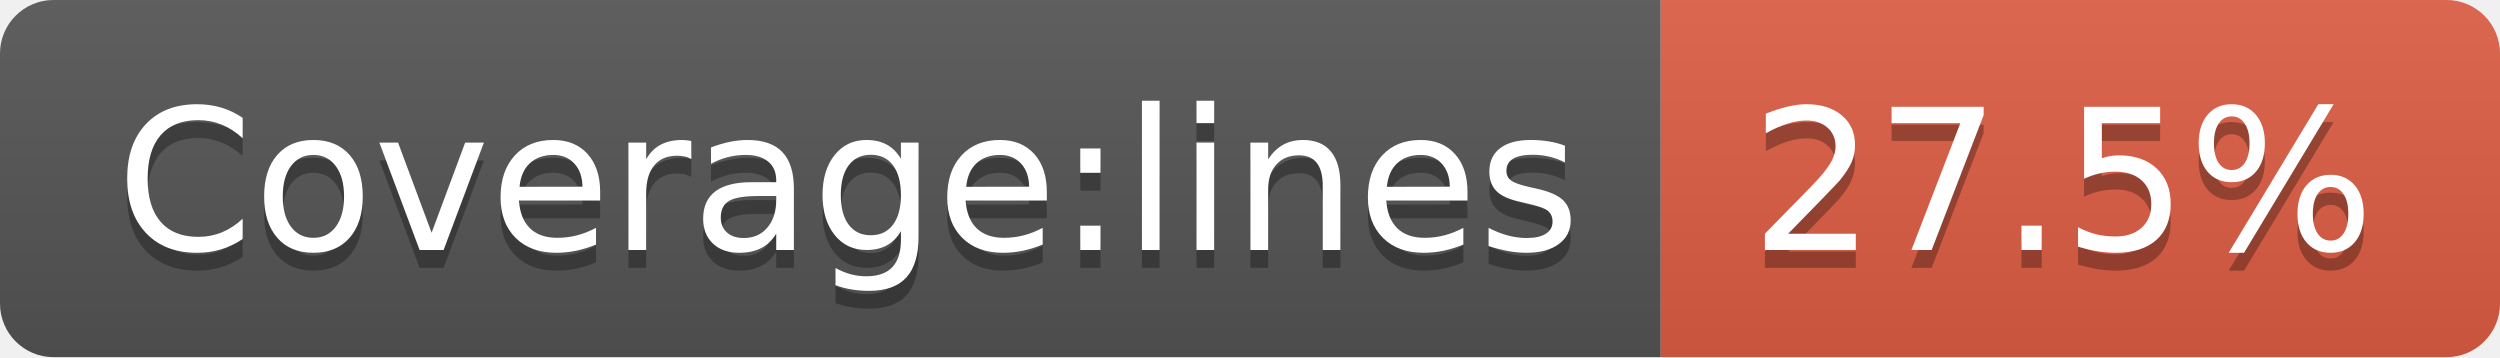
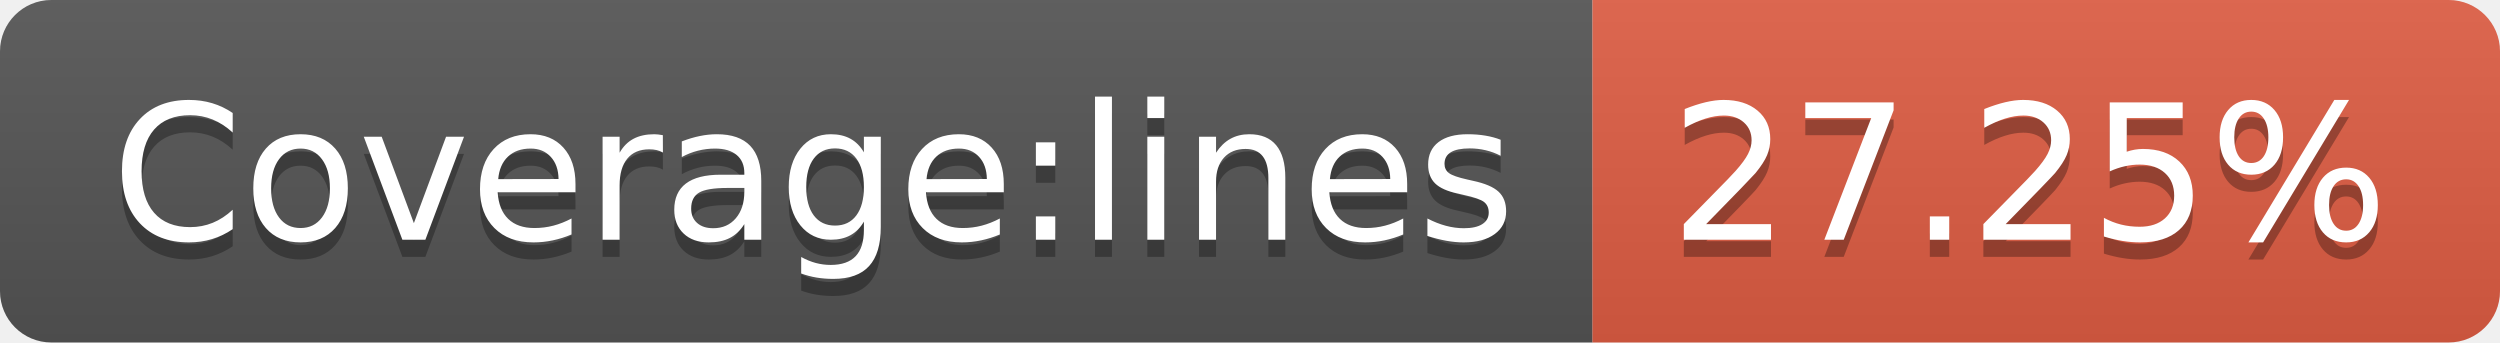
- <svg xmlns="http://www.w3.org/2000/svg" width="140" height="20" role="img" aria-label="Coverage:lines: 27.5%">
+ <svg xmlns="http://www.w3.org/2000/svg" width="146" height="20" role="img" aria-label="Coverage:lines: 27.25%">
  <linearGradient id="s" x2="0" y2="100%">
    <stop offset="0" stop-color="#bbb" stop-opacity=".1" />
    <stop offset="1" stop-opacity=".1" />
  </linearGradient>
  <clipPath id="r">
-     <rect width="140" height="20" rx="3" fill="#fff" />
+     <rect width="146" height="20" rx="3" fill="#fff" />
  </clipPath>
  <g clip-path="url(#r)">
    <rect width="93" height="20" fill="#555" />
-     <rect x="93" width="47" height="20" fill="#e05d44" />
-     <rect width="140" height="20" fill="url(#s)" />
+     <rect x="93" width="53" height="20" fill="#e05d44" />
+     <rect width="146" height="20" fill="url(#s)" />
  </g>
  <g fill="#fff" text-anchor="middle" font-family="Verdana,Geneva,DejaVu Sans,sans-serif" text-rendering="geometricPrecision" font-size="110">
    <text aria-hidden="true" x="475" y="150" fill="#010101" fill-opacity=".3" transform="scale(.1)" textLength="830">Coverage:lines</text>
    <text x="475" y="140" transform="scale(.1)" fill="#fff" textLength="830">Coverage:lines</text>
-     <text aria-hidden="true" x="1155" y="150" fill="#010101" fill-opacity=".3" transform="scale(.1)" textLength="370">27.5%</text>
-     <text x="1155" y="140" transform="scale(.1)" fill="#fff" textLength="370">27.5%</text>
+     <text aria-hidden="true" x="1185" y="150" fill="#010101" fill-opacity=".3" transform="scale(.1)" textLength="430">27.25%</text>
+     <text x="1185" y="140" transform="scale(.1)" fill="#fff" textLength="430">27.25%</text>
  </g>
</svg>
